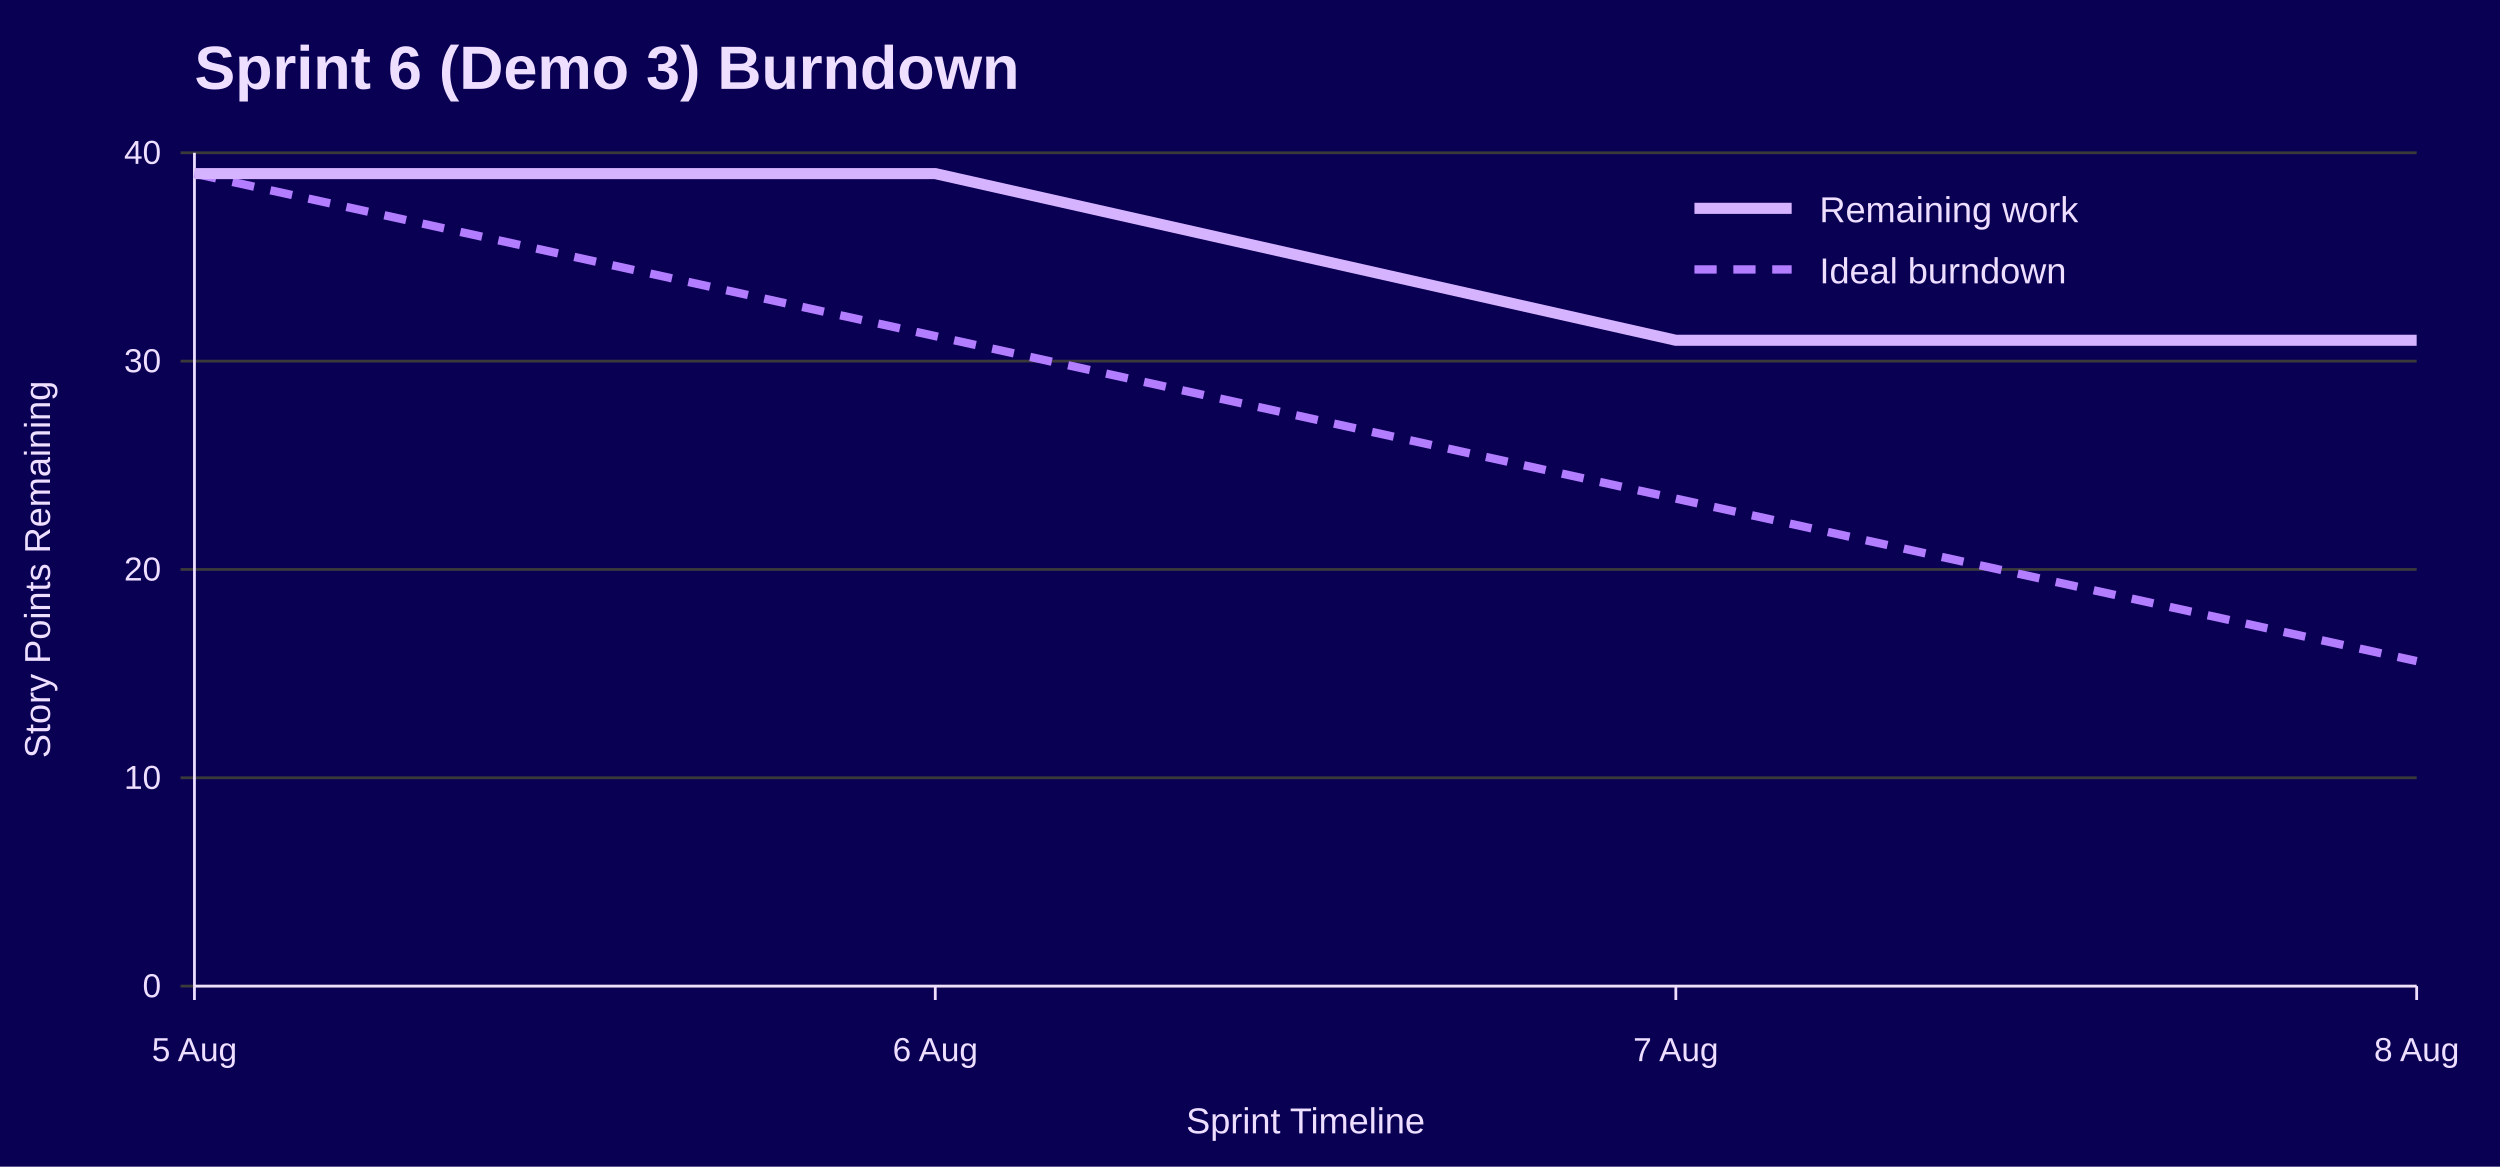
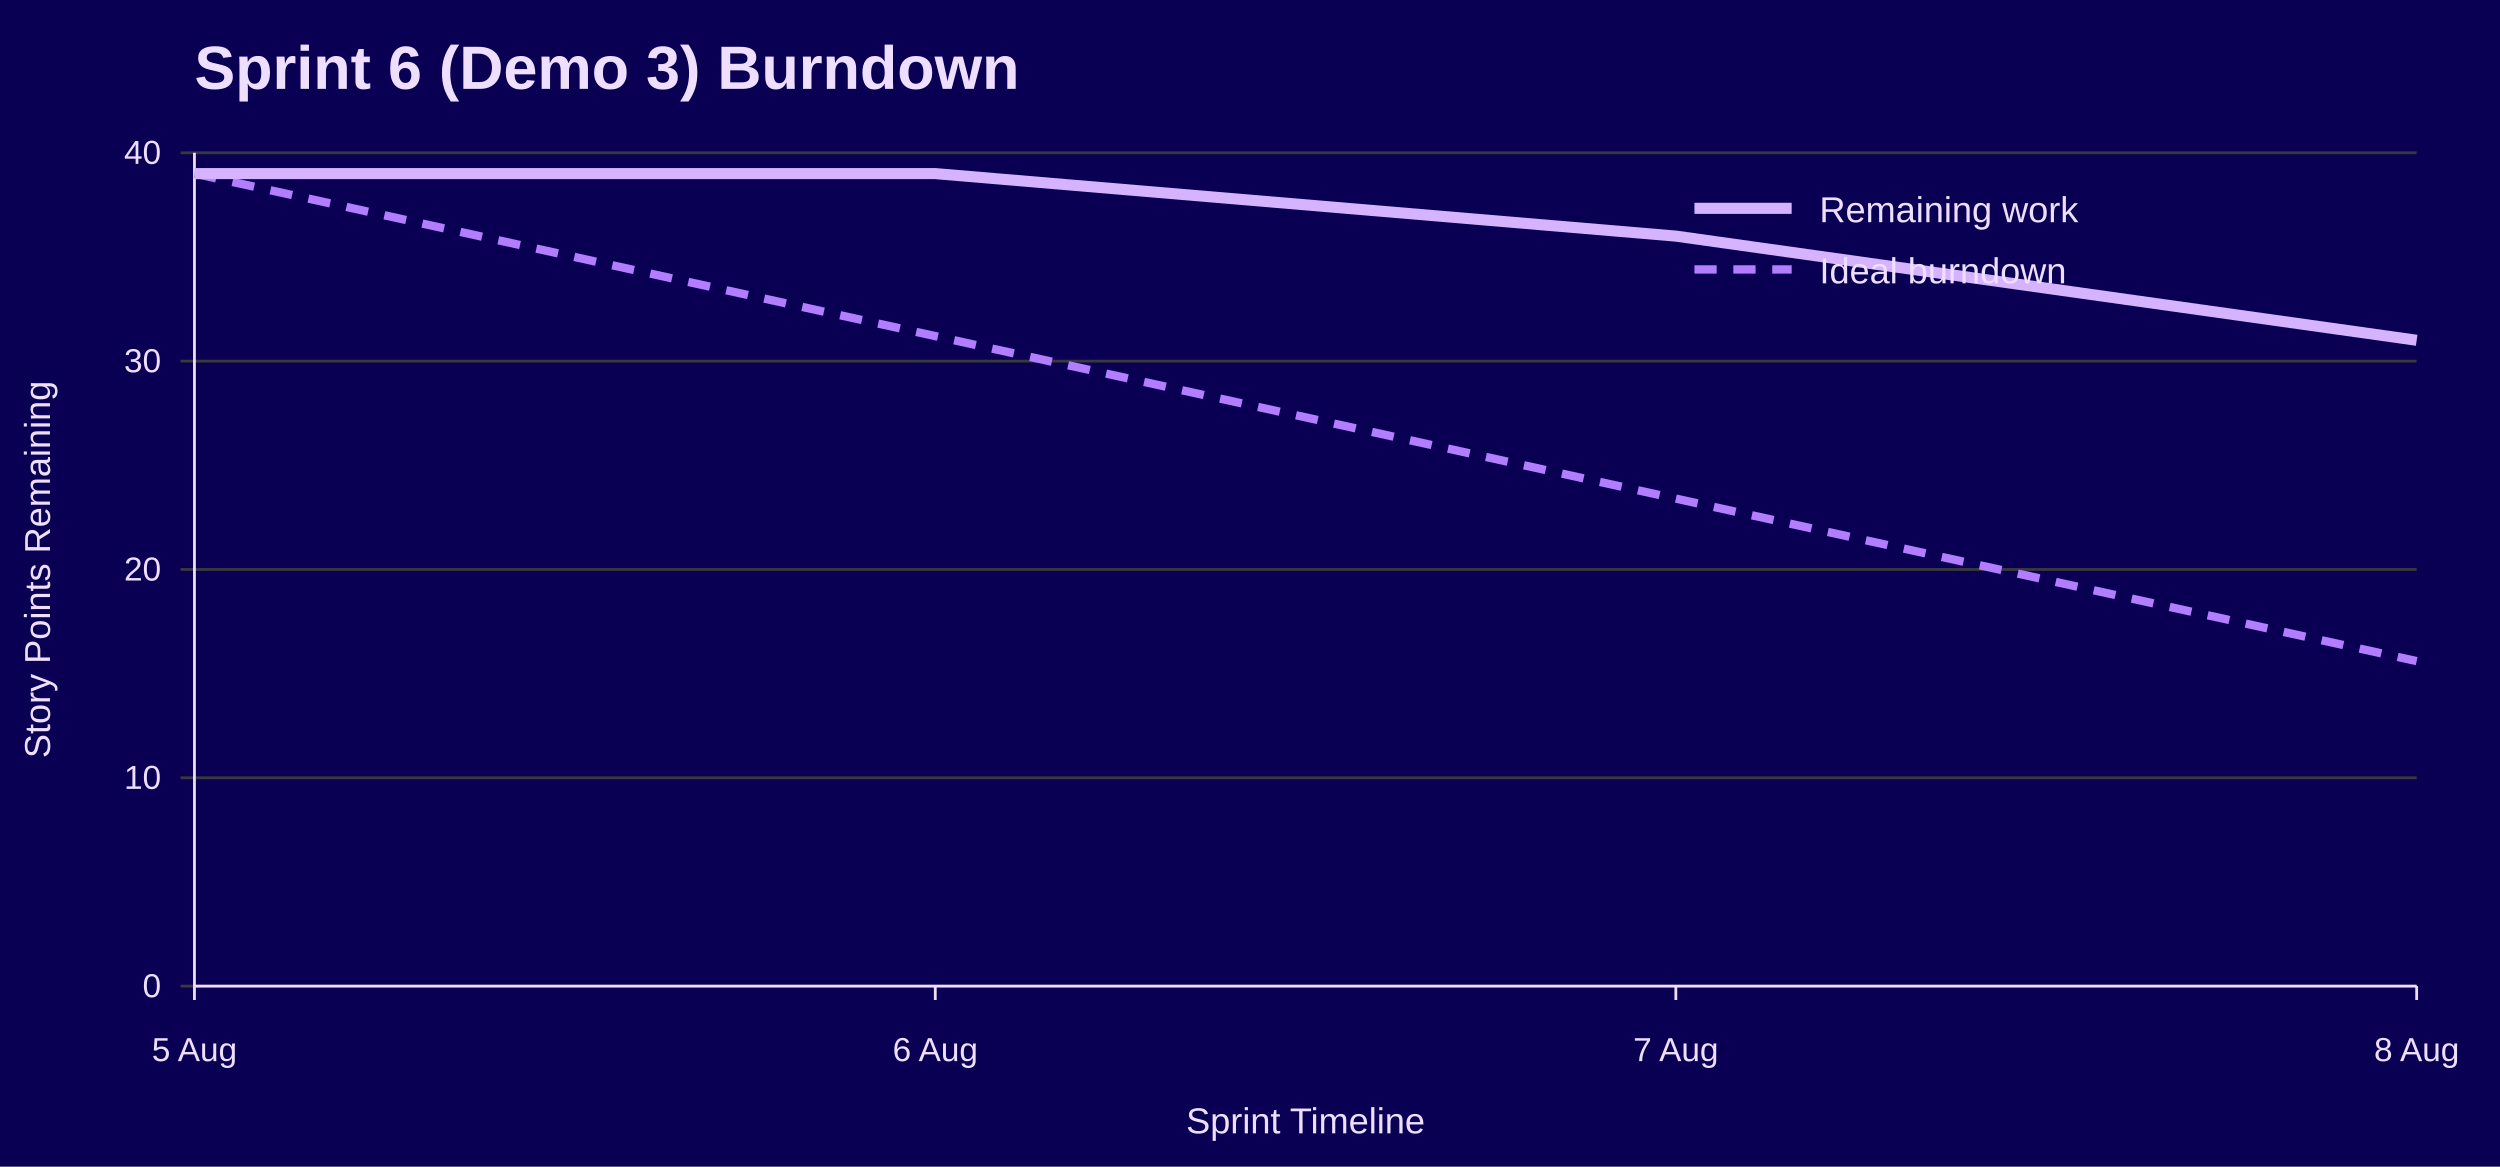
<svg xmlns="http://www.w3.org/2000/svg" width="900" height="420" viewBox="0 0 900 420" role="img" aria-labelledby="title desc">
  <rect width="100%" height="100%" fill="#090054" />
  <text x="70" y="32" font-family="Jost, Arial, Helvetica, sans-serif" font-size="22" font-weight="700" fill="#EEDEFF">Sprint 6 (Demo 3) Burndown</text>
  <line x1="65" y1="355.0" x2="870" y2="355.0" stroke="#3A3A3A" />
  <text x="58" y="359.0" font-family="Overpass, Arial, Helvetica, sans-serif" font-size="12" text-anchor="end" fill="#EEDEFF">0</text>
  <line x1="65" y1="280.0" x2="870" y2="280.0" stroke="#3A3A3A" />
  <text x="58" y="284.0" font-family="Overpass, Arial, Helvetica, sans-serif" font-size="12" text-anchor="end" fill="#EEDEFF">10</text>
  <line x1="65" y1="205.0" x2="870" y2="205.0" stroke="#3A3A3A" />
  <text x="58" y="209.0" font-family="Overpass, Arial, Helvetica, sans-serif" font-size="12" text-anchor="end" fill="#EEDEFF">20</text>
  <line x1="65" y1="130.0" x2="870" y2="130.0" stroke="#3A3A3A" />
  <text x="58" y="134.0" font-family="Overpass, Arial, Helvetica, sans-serif" font-size="12" text-anchor="end" fill="#EEDEFF">30</text>
  <line x1="65" y1="55.0" x2="870" y2="55.0" stroke="#3A3A3A" />
  <text x="58" y="59.0" font-family="Overpass, Arial, Helvetica, sans-serif" font-size="12" text-anchor="end" fill="#EEDEFF">40</text>
  <line x1="70.0" y1="355" x2="70.0" y2="360" stroke="#EEDEFF" />
  <text x="70.0" y="382" font-family="Overpass, Arial, Helvetica, sans-serif" font-size="12" text-anchor="middle" fill="#EEDEFF">5 Aug</text>
  <line x1="336.7" y1="355" x2="336.7" y2="360" stroke="#EEDEFF" />
  <text x="336.7" y="382" font-family="Overpass, Arial, Helvetica, sans-serif" font-size="12" text-anchor="middle" fill="#EEDEFF">6 Aug</text>
  <line x1="603.3" y1="355" x2="603.3" y2="360" stroke="#EEDEFF" />
  <text x="603.3" y="382" font-family="Overpass, Arial, Helvetica, sans-serif" font-size="12" text-anchor="middle" fill="#EEDEFF">7 Aug</text>
  <line x1="870.0" y1="355" x2="870.0" y2="360" stroke="#EEDEFF" />
  <text x="870.0" y="382" font-family="Overpass, Arial, Helvetica, sans-serif" font-size="12" text-anchor="middle" fill="#EEDEFF">8 Aug</text>
  <line x1="70" y1="55" x2="70" y2="355" stroke="#EEDEFF" />
  <line x1="70" y1="355" x2="870" y2="355" stroke="#EEDEFF" />
  <text x="18" y="205.0" font-family="Overpass, Arial, Helvetica, sans-serif" font-size="13" text-anchor="middle" transform="rotate(-90 18 205.0)" fill="#EEDEFF">Story Points Remaining</text>
  <text x="470.0" y="408" font-family="Overpass, Arial, Helvetica, sans-serif" font-size="13" text-anchor="middle" fill="#EEDEFF">Sprint Timeline</text>
  <polyline points="70.0,62.5 336.7,121.0 603.3,179.5 870.0,238.0" fill="none" stroke="#B37DFF" stroke-width="3" stroke-dasharray="8 6" />
-   <polyline points="70.0,62.5 336.7,62.5 603.3,122.5 870.0,122.5" fill="none" stroke="#D6B3FF" stroke-width="4" />
+   <polyline points="70.0,62.5 336.7,62.5 603.3,85.0 870.0,122.5" fill="none" stroke="#D6B3FF" stroke-width="4" />
  <line x1="610" y1="75" x2="645" y2="75" stroke="#D6B3FF" stroke-width="4" />
  <text x="655" y="80" font-family="Overpass, Arial, Helvetica, sans-serif" font-size="13" fill="#EEDEFF">Remaining work</text>
  <line x1="610" y1="97" x2="645" y2="97" stroke="#B37DFF" stroke-width="3" stroke-dasharray="8 6" />
  <text x="655" y="102" font-family="Overpass, Arial, Helvetica, sans-serif" font-size="13" fill="#EEDEFF">Ideal burndown</text>
</svg>
